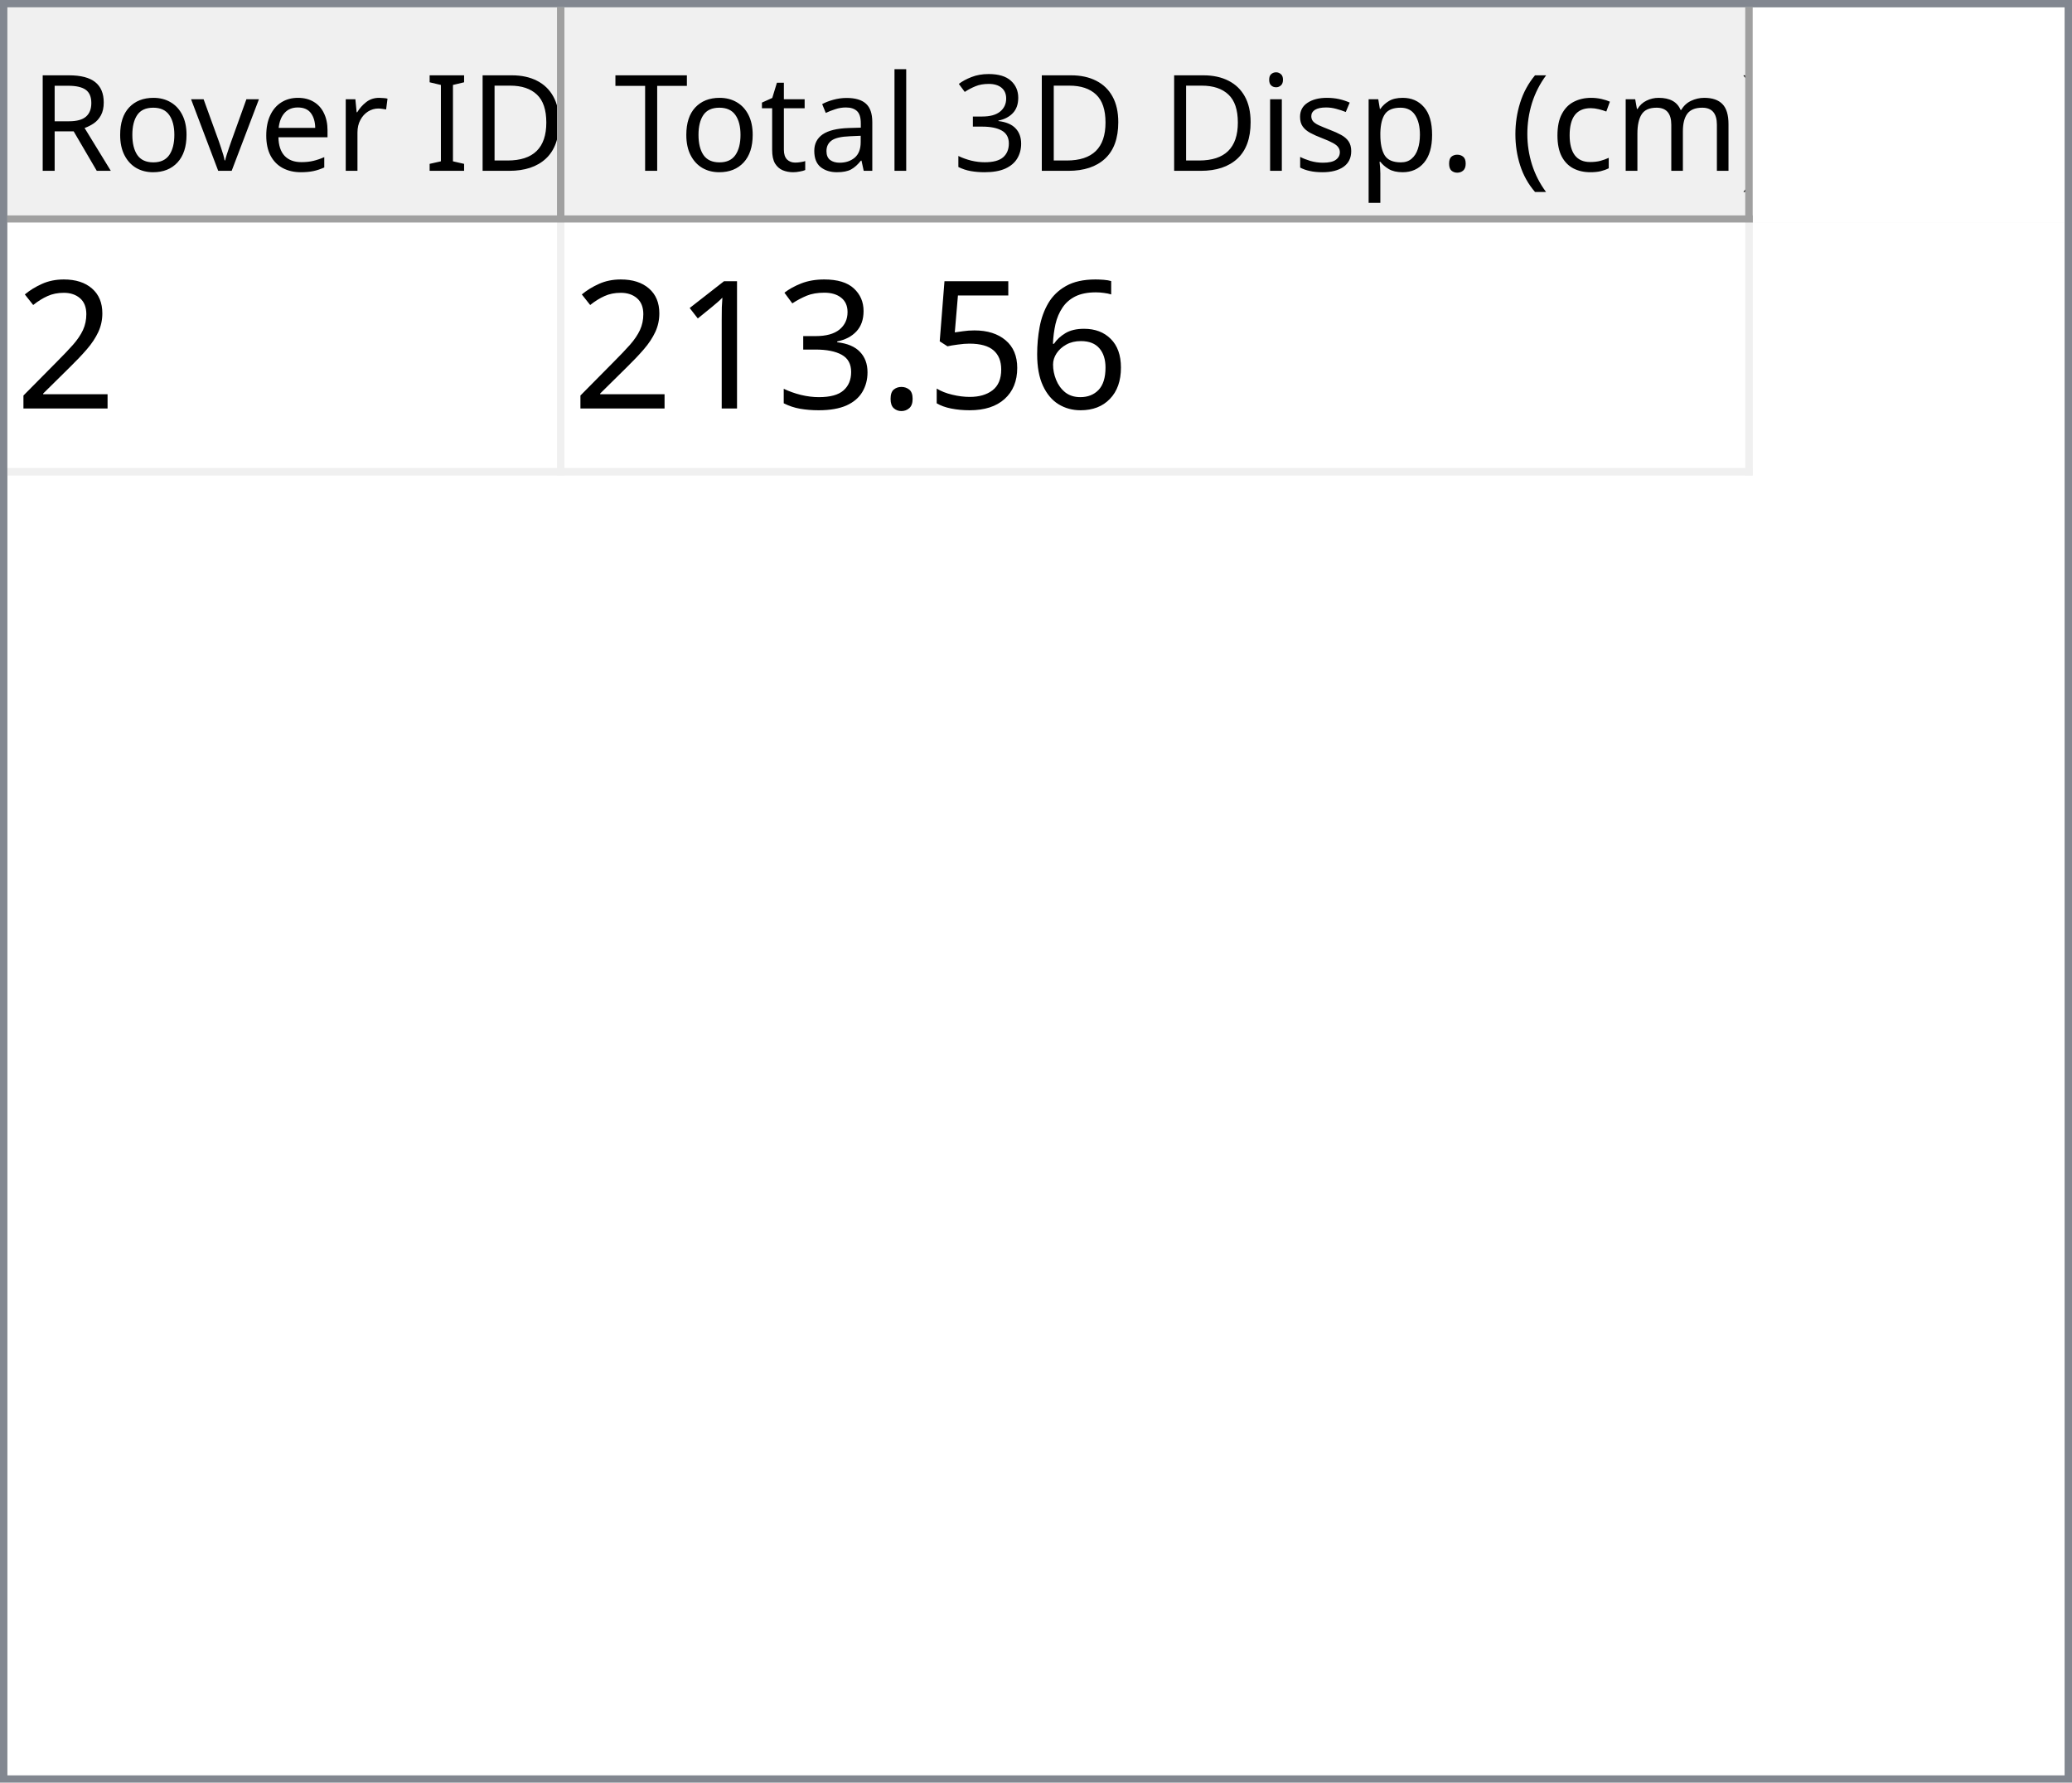
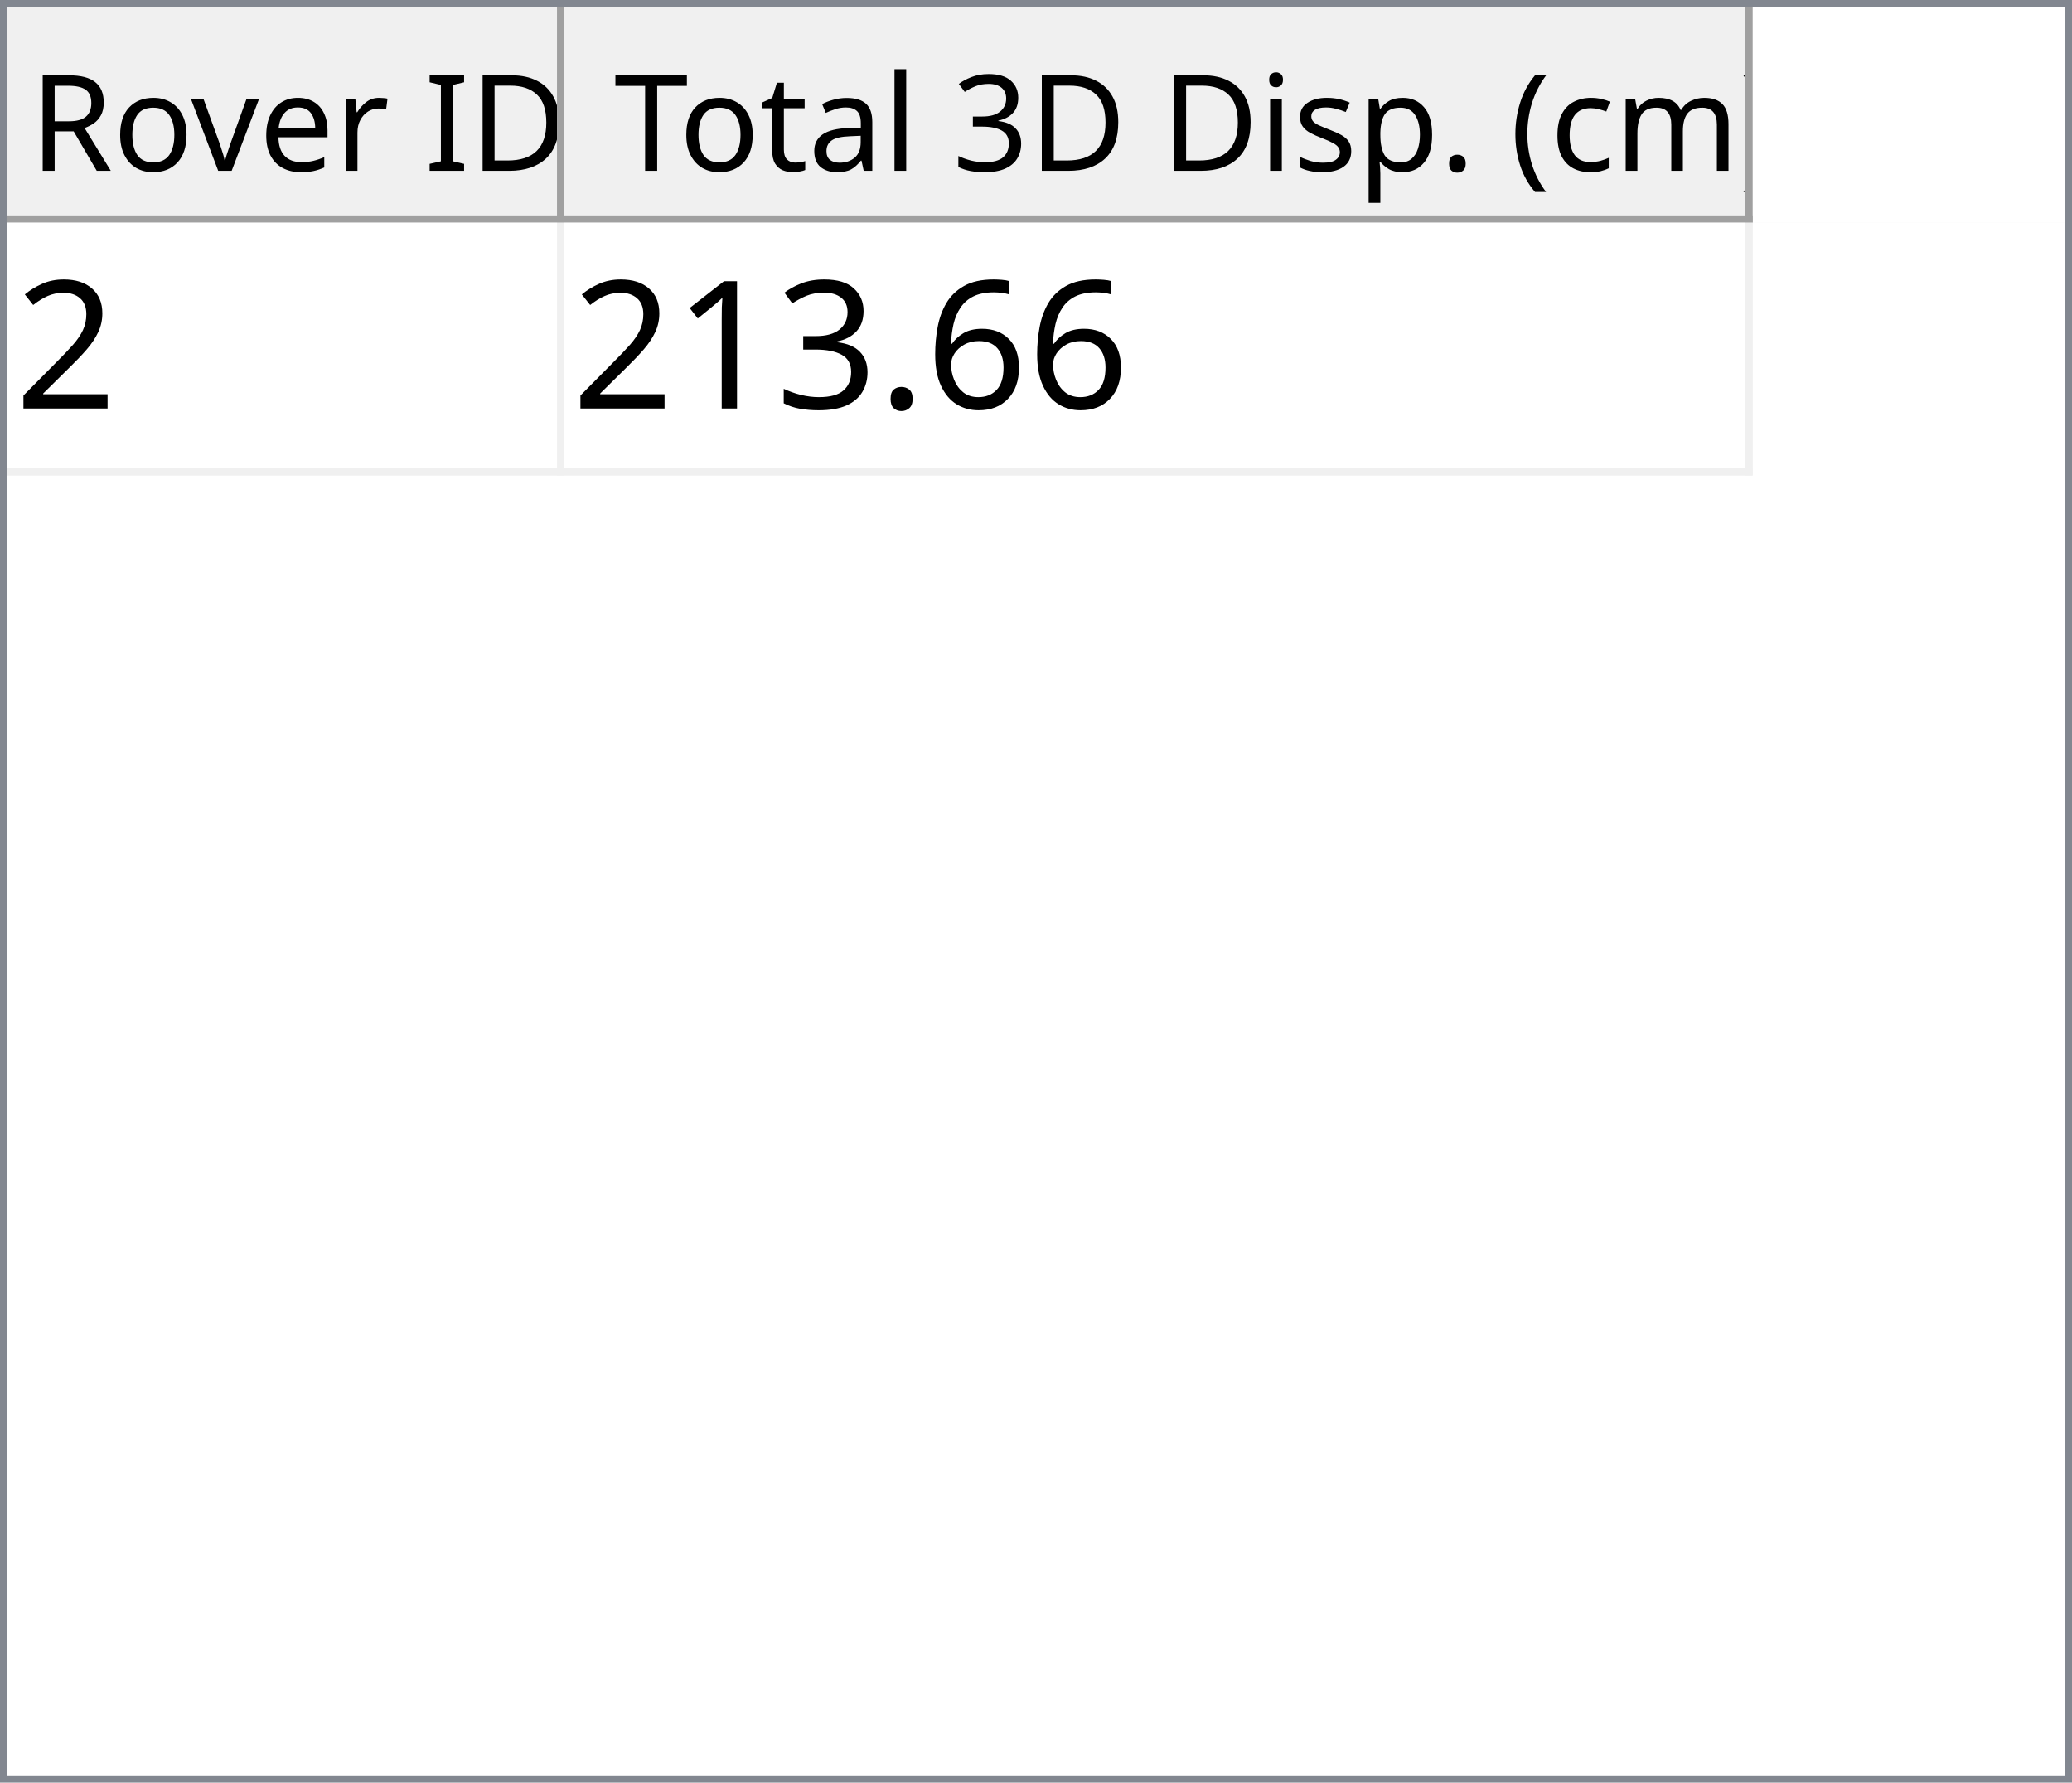
<svg xmlns="http://www.w3.org/2000/svg" style="fill-opacity:1; color-rendering:auto; color-interpolation:auto; text-rendering:auto; stroke:black; stroke-linecap:square; stroke-miterlimit:10; shape-rendering:auto; stroke-opacity:1; fill:black; stroke-dasharray:none; font-weight:normal; stroke-width:1; font-family:'Dialog'; font-style:normal; stroke-linejoin:miter; font-size:12px; stroke-dashoffset:0; image-rendering:auto;" width="279" height="240">
  <defs id="genericDefs" />
  <g>
    <defs id="defs1">
      <clipPath clipPathUnits="userSpaceOnUse" id="clipPath1">
        <path d="M0 0 L279 0 L279 240 L0 240 L0 0 Z" />
      </clipPath>
      <clipPath clipPathUnits="userSpaceOnUse" id="clipPath2">
        <path d="M0 0 L0 240 L279 240 L279 0 Z" />
      </clipPath>
      <clipPath clipPathUnits="userSpaceOnUse" id="clipPath3">
        <path d="M0 0 L0 29 L277 29 L277 0 Z" />
      </clipPath>
      <clipPath clipPathUnits="userSpaceOnUse" id="clipPath4">
        <path d="M0 0 L0 29 L75 29 L75 0 Z" />
      </clipPath>
      <clipPath clipPathUnits="userSpaceOnUse" id="clipPath5">
        <path d="M1 1 L1 28 L74 28 L74 1 Z" />
      </clipPath>
      <clipPath clipPathUnits="userSpaceOnUse" id="clipPath6">
        <path d="M0 0 L0 27 L73 27 L73 0 Z" />
      </clipPath>
      <clipPath clipPathUnits="userSpaceOnUse" id="clipPath7">
        <path d="M-0.5 -0.5 L-0.5 28.5 L74.5 28.5 L74.5 -0.5 Z" />
      </clipPath>
      <clipPath clipPathUnits="userSpaceOnUse" id="clipPath8">
        <path d="M0 0 L0 29 L160 29 L160 0 Z" />
      </clipPath>
      <clipPath clipPathUnits="userSpaceOnUse" id="clipPath9">
        <path d="M1 1 L1 28 L159 28 L159 1 Z" />
      </clipPath>
      <clipPath clipPathUnits="userSpaceOnUse" id="clipPath10">
        <path d="M0 0 L0 27 L158 27 L158 0 Z" />
      </clipPath>
      <clipPath clipPathUnits="userSpaceOnUse" id="clipPath11">
        <path d="M-0.5 -0.5 L-0.5 28.5 L159.5 28.5 L159.5 -0.5 Z" />
      </clipPath>
      <clipPath clipPathUnits="userSpaceOnUse" id="clipPath12">
        <path d="M0 0 L0 209 L277 209 L277 0 Z" />
      </clipPath>
      <clipPath clipPathUnits="userSpaceOnUse" id="clipPath13">
        <path d="M0 0 L0 34 L235 34 L235 0 Z" />
      </clipPath>
      <clipPath clipPathUnits="userSpaceOnUse" id="clipPath14">
        <path d="M-0.5 -0.5 L-0.5 33.5 L234.5 33.5 L234.5 -0.5 Z" />
      </clipPath>
      <clipPath clipPathUnits="userSpaceOnUse" id="clipPath15">
        <path d="M0 0 L0 33 L74 33 L74 0 Z" />
      </clipPath>
      <clipPath clipPathUnits="userSpaceOnUse" id="clipPath16">
        <path d="M0 0 L0 33 L159 33 L159 0 Z" />
      </clipPath>
      <font horiz-adv-x="64.551" id="font1">
        <font-face ascent="107.91" descent="25.098" units-per-em="100" style="font-style:normal; font-family:Segoe UI; font-weight:normal;" />
        <missing-glyph horiz-adv-x="64.551" d="M8.109 0 L8.109 68.266 L56.453 68.266 L56.453 0 L8.109 0 ZM15.328 7.234 L49.219 7.234 L49.219 61.031 L15.328 61.031 L15.328 7.234 Z" />
        <glyph unicode="D" horiz-adv-x="70.117" d="M9.188 0 L9.188 70.016 L28.516 70.016 Q65.531 70.016 65.531 35.891 Q65.531 19.672 55.25 9.836 Q44.969 0 27.734 0 L9.188 0 ZM17.391 62.594 L17.391 7.422 L27.828 7.422 Q41.609 7.422 49.273 14.797 Q56.938 22.172 56.938 35.688 Q56.938 62.594 28.328 62.594 L17.391 62.594 Z" />
        <glyph unicode="I" horiz-adv-x="26.611" d="M17.391 0 L9.188 0 L9.188 70.016 L17.391 70.016 L17.391 0 Z" />
        <glyph unicode=" " horiz-adv-x="27.393" d="" />
        <glyph unicode="r" horiz-adv-x="34.766" d="M34.188 41.891 Q32.078 43.5 28.125 43.5 Q23 43.5 19.555 38.672 Q16.109 33.844 16.109 25.484 L16.109 0 L8.109 0 L8.109 50 L16.109 50 L16.109 39.703 L16.312 39.703 Q18.016 44.969 21.531 47.922 Q25.047 50.875 29.391 50.875 Q32.516 50.875 34.188 50.203 L34.188 41.891 Z" />
        <glyph unicode="e" horiz-adv-x="52.295" d="M48.297 23 L12.984 23 Q13.188 14.656 17.484 10.109 Q21.781 5.562 29.297 5.562 Q37.75 5.562 44.828 11.141 L44.828 3.609 Q38.234 -1.172 27.391 -1.172 Q16.797 -1.172 10.742 5.641 Q4.688 12.453 4.688 24.812 Q4.688 36.469 11.305 43.82 Q17.922 51.172 27.734 51.172 Q37.547 51.172 42.922 44.828 Q48.297 38.484 48.297 27.203 L48.297 23 ZM40.094 29.781 Q40.047 36.719 36.75 40.578 Q33.453 44.438 27.594 44.438 Q21.922 44.438 17.969 40.383 Q14.016 36.328 13.094 29.781 L40.094 29.781 Z" />
        <glyph unicode="v" horiz-adv-x="47.9" d="M47.406 50 L27.484 0 L19.625 0 L0.688 50 L9.469 50 L22.172 13.672 Q23.578 9.672 23.922 6.688 L24.125 6.688 Q24.609 10.453 25.688 13.484 L38.969 50 L47.406 50 Z" />
        <glyph unicode="o" horiz-adv-x="58.594" d="M29 -1.172 Q17.922 -1.172 11.305 5.836 Q4.688 12.844 4.688 24.422 Q4.688 37.016 11.57 44.094 Q18.453 51.172 30.172 51.172 Q41.359 51.172 47.633 44.289 Q53.906 37.406 53.906 25.203 Q53.906 13.234 47.141 6.031 Q40.375 -1.172 29 -1.172 ZM29.594 44.438 Q21.875 44.438 17.383 39.188 Q12.891 33.938 12.891 24.703 Q12.891 15.828 17.43 10.695 Q21.969 5.562 29.594 5.562 Q37.359 5.562 41.531 10.594 Q45.703 15.625 45.703 24.906 Q45.703 34.281 41.531 39.359 Q37.359 44.438 29.594 44.438 Z" />
        <glyph unicode="R" horiz-adv-x="59.814" d="M59.375 0 L49.609 0 L37.891 19.625 Q36.281 22.359 34.766 24.289 Q33.25 26.219 31.664 27.438 Q30.078 28.656 28.25 29.219 Q26.422 29.781 24.125 29.781 L17.391 29.781 L17.391 0 L9.188 0 L9.188 70.016 L30.078 70.016 Q34.672 70.016 38.555 68.867 Q42.438 67.719 45.289 65.375 Q48.141 63.031 49.758 59.547 Q51.375 56.062 51.375 51.375 Q51.375 47.703 50.273 44.656 Q49.172 41.609 47.148 39.211 Q45.125 36.812 42.266 35.133 Q39.406 33.453 35.844 32.516 L35.844 32.328 Q37.594 31.547 38.891 30.547 Q40.188 29.547 41.359 28.18 Q42.531 26.812 43.68 25.078 Q44.828 23.344 46.234 21.047 L59.375 0 ZM17.391 62.594 L17.391 37.203 L28.516 37.203 Q31.594 37.203 34.203 38.133 Q36.812 39.062 38.719 40.797 Q40.625 42.531 41.703 45.047 Q42.781 47.562 42.781 50.688 Q42.781 56.297 39.141 59.445 Q35.5 62.594 28.609 62.594 L17.391 62.594 Z" />
        <glyph unicode=")" horiz-adv-x="30.176" d="M8.297 -15.922 L1.172 -15.922 Q16.406 2.344 16.406 26.812 Q16.406 51.469 1.078 70.016 L8.297 70.016 Q23.531 52.156 23.531 26.703 Q23.531 1.375 8.297 -15.922 Z" />
        <glyph unicode="m" horiz-adv-x="86.133" d="M79.109 0 L71.094 0 L71.094 28.719 Q71.094 37.016 68.531 40.727 Q65.969 44.438 59.906 44.438 Q54.781 44.438 51.195 39.75 Q47.609 35.062 47.609 28.516 L47.609 0 L39.594 0 L39.594 29.688 Q39.594 44.438 28.219 44.438 Q22.953 44.438 19.531 40.016 Q16.109 35.594 16.109 28.516 L16.109 0 L8.109 0 L8.109 50 L16.109 50 L16.109 42.094 L16.312 42.094 Q21.625 51.172 31.844 51.172 Q36.969 51.172 40.773 48.312 Q44.578 45.453 46 40.828 Q51.562 51.172 62.594 51.172 Q79.109 51.172 79.109 30.812 L79.109 0 Z" />
        <glyph unicode="c" horiz-adv-x="46.191" d="M42.188 2.297 Q36.422 -1.172 28.516 -1.172 Q17.828 -1.172 11.258 5.789 Q4.688 12.75 4.688 23.828 Q4.688 36.188 11.766 43.68 Q18.844 51.172 30.672 51.172 Q37.25 51.172 42.281 48.734 L42.281 40.531 Q36.719 44.438 30.375 44.438 Q22.703 44.438 17.797 38.945 Q12.891 33.453 12.891 24.516 Q12.891 15.719 17.508 10.641 Q22.125 5.562 29.891 5.562 Q36.422 5.562 42.188 9.906 L42.188 2.297 Z" />
        <glyph unicode="(" horiz-adv-x="30.176" d="M29.109 -15.922 L21.969 -15.922 Q6.844 1.375 6.844 26.703 Q6.844 52.156 21.969 70.016 L29.203 70.016 Q13.875 51.469 13.875 26.812 Q13.875 2.344 29.109 -15.922 Z" />
        <glyph unicode="." horiz-adv-x="21.68" d="M10.891 -1.078 Q8.641 -1.078 7.055 0.539 Q5.469 2.156 5.469 4.391 Q5.469 6.641 7.055 8.273 Q8.641 9.906 10.891 9.906 Q13.188 9.906 14.797 8.273 Q16.406 6.641 16.406 4.391 Q16.406 2.156 14.797 0.539 Q13.188 -1.078 10.891 -1.078 Z" />
        <glyph unicode="p" horiz-adv-x="58.789" d="M16.312 7.234 L16.109 7.234 L16.109 -23 L8.109 -23 L8.109 50 L16.109 50 L16.109 41.219 L16.312 41.219 Q22.219 51.172 33.594 51.172 Q43.266 51.172 48.688 44.461 Q54.109 37.75 54.109 26.469 Q54.109 13.922 48 6.375 Q41.891 -1.172 31.297 -1.172 Q21.578 -1.172 16.312 7.234 ZM16.109 27.391 L16.109 20.406 Q16.109 14.203 20.141 9.883 Q24.172 5.562 30.375 5.562 Q37.641 5.562 41.773 11.133 Q45.906 16.703 45.906 26.609 Q45.906 34.969 42.047 39.703 Q38.188 44.438 31.594 44.438 Q24.609 44.438 20.359 39.578 Q16.109 34.719 16.109 27.391 Z" />
        <glyph unicode="s" horiz-adv-x="42.432" d="M5.078 1.812 L5.078 10.406 Q11.625 5.562 19.484 5.562 Q30.031 5.562 30.031 12.594 Q30.031 14.594 29.125 15.992 Q28.219 17.391 26.68 18.461 Q25.141 19.531 23.07 20.383 Q21 21.234 18.609 22.172 Q15.281 23.484 12.766 24.828 Q10.25 26.172 8.57 27.859 Q6.891 29.547 6.031 31.695 Q5.172 33.844 5.172 36.719 Q5.172 40.234 6.789 42.945 Q8.406 45.656 11.086 47.484 Q13.766 49.312 17.211 50.242 Q20.656 51.172 24.312 51.172 Q30.812 51.172 35.938 48.922 L35.938 40.828 Q30.422 44.438 23.25 44.438 Q21 44.438 19.195 43.922 Q17.391 43.406 16.094 42.477 Q14.797 41.547 14.086 40.258 Q13.375 38.969 13.375 37.406 Q13.375 35.453 14.086 34.133 Q14.797 32.812 16.164 31.789 Q17.531 30.766 19.484 29.938 Q21.438 29.109 23.922 28.125 Q27.25 26.859 29.883 25.516 Q32.516 24.172 34.375 22.484 Q36.234 20.797 37.234 18.602 Q38.234 16.406 38.234 13.375 Q38.234 9.672 36.602 6.938 Q34.969 4.203 32.234 2.398 Q29.5 0.594 25.93 -0.289 Q22.359 -1.172 18.453 -1.172 Q10.75 -1.172 5.078 1.812 Z" />
        <glyph unicode="i" horiz-adv-x="24.219" d="M12.203 62.703 Q10.062 62.703 8.547 64.164 Q7.031 65.625 7.031 67.875 Q7.031 70.125 8.547 71.609 Q10.062 73.094 12.203 73.094 Q14.406 73.094 15.945 71.609 Q17.484 70.125 17.484 67.875 Q17.484 65.719 15.945 64.211 Q14.406 62.703 12.203 62.703 ZM16.109 0 L8.109 0 L8.109 50 L16.109 50 L16.109 0 Z" />
        <glyph unicode="3" horiz-adv-x="53.906" d="M46.531 19.828 Q46.531 15.094 44.75 11.211 Q42.969 7.328 39.719 4.57 Q36.469 1.812 31.93 0.297 Q27.391 -1.219 21.922 -1.219 Q11.922 -1.219 6 2.594 L6 11.188 Q13.094 5.609 22.219 5.609 Q25.875 5.609 28.828 6.539 Q31.781 7.469 33.906 9.227 Q36.031 10.984 37.18 13.477 Q38.328 15.969 38.328 19.094 Q38.328 32.812 18.797 32.812 L12.984 32.812 L12.984 39.594 L18.5 39.594 Q35.797 39.594 35.797 52.484 Q35.797 64.406 22.609 64.406 Q15.188 64.406 8.688 59.422 L8.688 67.188 Q15.375 71.188 24.609 71.188 Q29 71.188 32.57 69.969 Q36.141 68.75 38.68 66.555 Q41.219 64.359 42.609 61.281 Q44 58.203 44 54.5 Q44 40.672 30.031 36.719 L30.031 36.531 Q33.594 36.141 36.625 34.797 Q39.656 33.453 41.852 31.305 Q44.047 29.156 45.289 26.25 Q46.531 23.344 46.531 19.828 Z" />
        <glyph unicode="l" horiz-adv-x="24.219" d="M16.109 0 L8.109 0 L8.109 74.031 L16.109 74.031 L16.109 0 Z" />
        <glyph unicode="a" horiz-adv-x="50.879" d="M43.891 0 L35.891 0 L35.891 7.812 L35.688 7.812 Q30.469 -1.172 20.312 -1.172 Q12.844 -1.172 8.617 2.781 Q4.391 6.734 4.391 13.281 Q4.391 27.297 20.906 29.594 L35.891 31.688 Q35.891 44.438 25.594 44.438 Q16.547 44.438 9.281 38.281 L9.281 46.484 Q16.656 51.172 26.266 51.172 Q43.891 51.172 43.891 32.516 L43.891 0 ZM35.891 25.297 L23.828 23.641 Q18.266 22.859 15.43 20.875 Q12.594 18.891 12.594 13.875 Q12.594 10.203 15.211 7.883 Q17.828 5.562 22.172 5.562 Q28.125 5.562 32.008 9.742 Q35.891 13.922 35.891 20.312 L35.891 25.297 Z" />
        <glyph unicode="t" horiz-adv-x="33.887" d="M31.297 0.484 Q28.469 -1.078 23.828 -1.078 Q10.688 -1.078 10.688 13.578 L10.688 43.172 L2.094 43.172 L2.094 50 L10.688 50 L10.688 62.203 L18.703 64.797 L18.703 50 L31.297 50 L31.297 43.172 L18.703 43.172 L18.703 14.984 Q18.703 9.969 20.414 7.82 Q22.125 5.672 26.078 5.672 Q29.109 5.672 31.297 7.328 L31.297 0.484 Z" />
        <glyph unicode="T" horiz-adv-x="52.393" d="M50.594 62.594 L30.375 62.594 L30.375 0 L22.172 0 L22.172 62.594 L2 62.594 L2 70.016 L50.594 70.016 L50.594 62.594 Z" />
      </font>
      <font horiz-adv-x="75.0" id="font2">
        <font-face ascent="100.537" descent="21.973" units-per-em="100" style="font-style:normal; font-family:sans-serif; font-weight:normal;" />
        <missing-glyph horiz-adv-x="75.0" d="M12.5 0 L12.5 62.5 L62.5 62.5 L62.5 0 L12.5 0 ZM14.062 1.562 L60.938 1.562 L60.938 60.938 L14.062 60.938 L14.062 1.562 Z" />
        <glyph unicode="2" horiz-adv-x="55.615" d="M50.344 8.453 L50.344 0 L3.031 0 Q2.938 3.172 4.047 6.109 Q5.859 10.938 9.836 15.625 Q13.812 20.312 21.344 26.469 Q33.016 36.031 37.117 41.625 Q41.219 47.219 41.219 52.203 Q41.219 57.422 37.477 61.008 Q33.734 64.594 27.734 64.594 Q21.391 64.594 17.578 60.789 Q13.766 56.984 13.719 50.25 L4.688 51.172 Q5.609 61.281 11.664 66.578 Q17.719 71.875 27.938 71.875 Q38.234 71.875 44.242 66.164 Q50.25 60.453 50.25 52 Q50.25 47.703 48.492 43.555 Q46.734 39.406 42.656 34.812 Q38.578 30.219 29.109 22.219 Q21.188 15.578 18.945 13.211 Q16.703 10.844 15.234 8.453 L50.344 8.453 Z" />
        <glyph unicode="6" horiz-adv-x="55.615" d="M49.75 54.047 L41.016 53.375 Q39.844 58.547 37.703 60.891 Q34.125 64.656 28.906 64.656 Q24.703 64.656 21.531 62.312 Q17.391 59.281 14.992 53.469 Q12.594 47.656 12.5 36.922 Q15.672 41.75 20.266 44.094 Q24.859 46.438 29.891 46.438 Q38.672 46.438 44.852 39.969 Q51.031 33.5 51.031 23.25 Q51.031 16.5 48.125 10.719 Q45.219 4.938 40.141 1.859 Q35.062 -1.219 28.609 -1.219 Q17.625 -1.219 10.695 6.859 Q3.766 14.938 3.766 33.5 Q3.766 54.25 11.422 63.672 Q18.109 71.875 29.438 71.875 Q37.891 71.875 43.289 67.141 Q48.688 62.406 49.75 54.047 ZM13.875 23.188 Q13.875 18.656 15.797 14.508 Q17.719 10.359 21.188 8.18 Q24.656 6 28.469 6 Q34.031 6 38.039 10.492 Q42.047 14.984 42.047 22.703 Q42.047 30.125 38.086 34.398 Q34.125 38.672 28.125 38.672 Q22.172 38.672 18.023 34.398 Q13.875 30.125 13.875 23.188 Z" />
-         <glyph unicode="5" horiz-adv-x="55.615" d="M4.156 18.75 L13.375 19.531 Q14.406 12.797 18.141 9.398 Q21.875 6 27.156 6 Q33.5 6 37.891 10.789 Q42.281 15.578 42.281 23.484 Q42.281 31 38.062 35.352 Q33.844 39.703 27 39.703 Q22.75 39.703 19.336 37.773 Q15.922 35.844 13.969 32.766 L5.719 33.844 L12.641 70.609 L48.25 70.609 L48.25 62.203 L19.672 62.203 L15.828 42.969 Q22.266 47.469 29.344 47.469 Q38.719 47.469 45.164 40.969 Q51.609 34.469 51.609 24.266 Q51.609 14.547 45.953 7.469 Q39.062 -1.219 27.156 -1.219 Q17.391 -1.219 11.211 4.25 Q5.031 9.719 4.156 18.75 Z" />
        <glyph unicode="." horiz-adv-x="27.783" d="M9.078 0 L9.078 10.016 L19.094 10.016 L19.094 0 L9.078 0 Z" />
        <glyph unicode="3" horiz-adv-x="55.615" d="M4.203 18.891 L12.984 20.062 Q14.5 12.594 18.141 9.297 Q21.781 6 27 6 Q33.203 6 37.477 10.297 Q41.75 14.594 41.75 20.953 Q41.75 27 37.797 30.93 Q33.844 34.859 27.734 34.859 Q25.25 34.859 21.531 33.891 L22.516 41.609 Q23.391 41.5 23.922 41.5 Q29.547 41.5 34.039 44.43 Q38.531 47.359 38.531 53.469 Q38.531 58.297 35.258 61.477 Q31.984 64.656 26.812 64.656 Q21.688 64.656 18.266 61.43 Q14.844 58.203 13.875 51.766 L5.078 53.328 Q6.688 62.156 12.398 67.016 Q18.109 71.875 26.609 71.875 Q32.469 71.875 37.398 69.359 Q42.328 66.844 44.945 62.5 Q47.562 58.156 47.562 53.266 Q47.562 48.641 45.07 44.828 Q42.578 41.016 37.703 38.766 Q44.047 37.312 47.562 32.695 Q51.078 28.078 51.078 21.141 Q51.078 11.766 44.242 5.25 Q37.406 -1.266 26.953 -1.266 Q17.531 -1.266 11.305 4.352 Q5.078 9.969 4.203 18.891 Z" />
        <glyph unicode="1" horiz-adv-x="55.615" d="M37.25 0 L28.469 0 L28.469 56 Q25.297 52.984 20.141 49.953 Q14.984 46.922 10.891 45.406 L10.891 53.906 Q18.266 57.375 23.781 62.305 Q29.297 67.234 31.594 71.875 L37.25 71.875 L37.25 0 Z" />
      </font>
    </defs>
    <g style="fill:white; stroke:white;">
      <rect x="0" y="0" width="279" style="clip-path:url(#clipPath1); stroke:none;" height="240" />
    </g>
    <g style="fill:white; text-rendering:optimizeSpeed; color-rendering:optimizeSpeed; image-rendering:optimizeSpeed; shape-rendering:crispEdges; stroke:white; color-interpolation:sRGB;">
      <rect x="0" width="279" height="240" y="0" style="stroke:none;" />
      <path style="stroke:none;" d="M0 240 L279 240 L279 0 L0 0 Z" />
    </g>
    <g style="fill:rgb(240,240,240); font-size:18px; font-family:'Segoe UI'; stroke:rgb(240,240,240);">
      <rect x="0" y="0" width="279" style="clip-path:url(#clipPath2); stroke:none;" height="240" />
    </g>
    <g style="fill:rgb(130,135,144); font-size:18px; font-family:'Segoe UI'; stroke:rgb(130,135,144);">
      <path d="M0 0 L279 0 L279 240 L0 240 L0 0 ZM1 1 L278 1 L278 239 L1 239 L1 1 Z" style="fill-rule:evenodd; clip-path:url(#clipPath2); stroke:none;" />
    </g>
    <g style="fill:white; font-size:18px; font-family:'Segoe UI'; stroke:white;" transform="translate(1,1)">
      <rect x="0" y="0" width="277" style="clip-path:url(#clipPath3); stroke:none;" height="29" />
    </g>
    <g style="fill:rgb(240,240,240); font-size:18px; font-family:'Segoe UI'; stroke:rgb(240,240,240);" transform="translate(1,1)">
      <rect x="0" y="0" width="75" style="clip-path:url(#clipPath4); stroke:none;" height="29" />
    </g>
    <g style="font-family:'Segoe UI'; font-size:18px;" transform="translate(2,2)">
      <text x="2" xml:space="preserve" y="21" style="clip-path:url(#clipPath6); stroke:none;">Rover ID</text>
    </g>
    <g transform="translate(1.5,1.5)" style="fill:rgb(160,160,160); font-size:18px; font-family:'Segoe UI'; stroke:rgb(160,160,160); stroke-linejoin:bevel;">
      <line x1="74" x2="74" y1="0" style="fill:none; clip-path:url(#clipPath7);" y2="28" />
    </g>
    <g transform="matrix(1,0,0,1,1,1) translate(0.5,0.5)" style="fill:rgb(160,160,160); font-size:18px; font-family:'Segoe UI'; stroke:rgb(160,160,160); stroke-linejoin:bevel;">
      <line x1="0" x2="74" y1="28" style="fill:none; clip-path:url(#clipPath7);" y2="28" />
    </g>
    <g style="fill:rgb(240,240,240); font-size:18px; font-family:'Segoe UI'; stroke:rgb(240,240,240);" transform="translate(76,1)">
      <rect x="0" y="0" width="160" style="clip-path:url(#clipPath8); stroke:none;" height="29" />
    </g>
    <g style="font-family:'Segoe UI'; font-size:18px;" transform="translate(77,2)">
      <text x="1" xml:space="preserve" y="21" style="clip-path:url(#clipPath10); stroke:none;"> Total 3D Disp. (cm)</text>
    </g>
    <g transform="translate(76.5,1.5)" style="fill:rgb(160,160,160); font-size:18px; font-family:'Segoe UI'; stroke:rgb(160,160,160); stroke-linejoin:bevel;">
      <line x1="159" x2="159" y1="0" style="fill:none; clip-path:url(#clipPath11);" y2="28" />
    </g>
    <g transform="matrix(1,0,0,1,76,1) translate(0.5,0.5)" style="fill:rgb(160,160,160); font-size:18px; font-family:'Segoe UI'; stroke:rgb(160,160,160); stroke-linejoin:bevel;">
      <line x1="0" x2="159" y1="28" style="fill:none; clip-path:url(#clipPath11);" y2="28" />
    </g>
    <g style="fill:white; font-size:18px; font-family:'Segoe UI'; stroke:white;" transform="translate(1,30)">
      <rect x="0" y="0" width="277" style="clip-path:url(#clipPath12); stroke:none;" height="209" />
    </g>
    <g style="fill:rgb(240,240,240); font-size:24px; font-family:sans-serif; stroke:rgb(240,240,240);" transform="translate(1,30)">
      <rect x="0" y="0" width="235" style="clip-path:url(#clipPath13); stroke:none;" height="34" />
      <line transform="translate(0.5,0.5)" x1="0" x2="234" y1="33" style="clip-path:url(#clipPath14); fill:none; stroke-linejoin:bevel;" y2="33" />
    </g>
    <g transform="matrix(1,0,0,1,1,30) translate(0.5,0.5)" style="fill:rgb(240,240,240); font-size:24px; font-family:sans-serif; stroke:rgb(240,240,240); stroke-linejoin:bevel;">
      <line x1="74" x2="74" y1="0" style="fill:none; clip-path:url(#clipPath14);" y2="33" />
    </g>
    <g transform="matrix(1,0,0,1,1,30) translate(0.5,0.5)" style="fill:rgb(240,240,240); font-size:24px; font-family:sans-serif; stroke:rgb(240,240,240); stroke-linejoin:bevel;">
      <line x1="234" x2="234" y1="0" style="fill:none; clip-path:url(#clipPath14);" y2="33" />
    </g>
    <g style="fill:white; font-size:24px; font-family:sans-serif; stroke:white;" transform="matrix(1,0,0,1,1,30)">
      <rect x="0" y="0" width="74" style="clip-path:url(#clipPath15); stroke:none;" height="33" />
      <text x="1" y="25" style="fill:black; clip-path:url(#clipPath15); stroke:none;" xml:space="preserve">2</text>
    </g>
    <g style="fill:white; font-size:24px; font-family:sans-serif; stroke:white;" transform="matrix(1,0,0,1,1,30) translate(75,0)">
      <rect x="0" y="0" width="159" style="clip-path:url(#clipPath16); stroke:none;" height="33" />
-       <text x="1" y="25" style="fill:black; clip-path:url(#clipPath16); stroke:none;" xml:space="preserve">213.56</text>
+       <text x="1" y="25" style="fill:black; clip-path:url(#clipPath16); stroke:none;" xml:space="preserve">213.66</text>
    </g>
  </g>
</svg>
